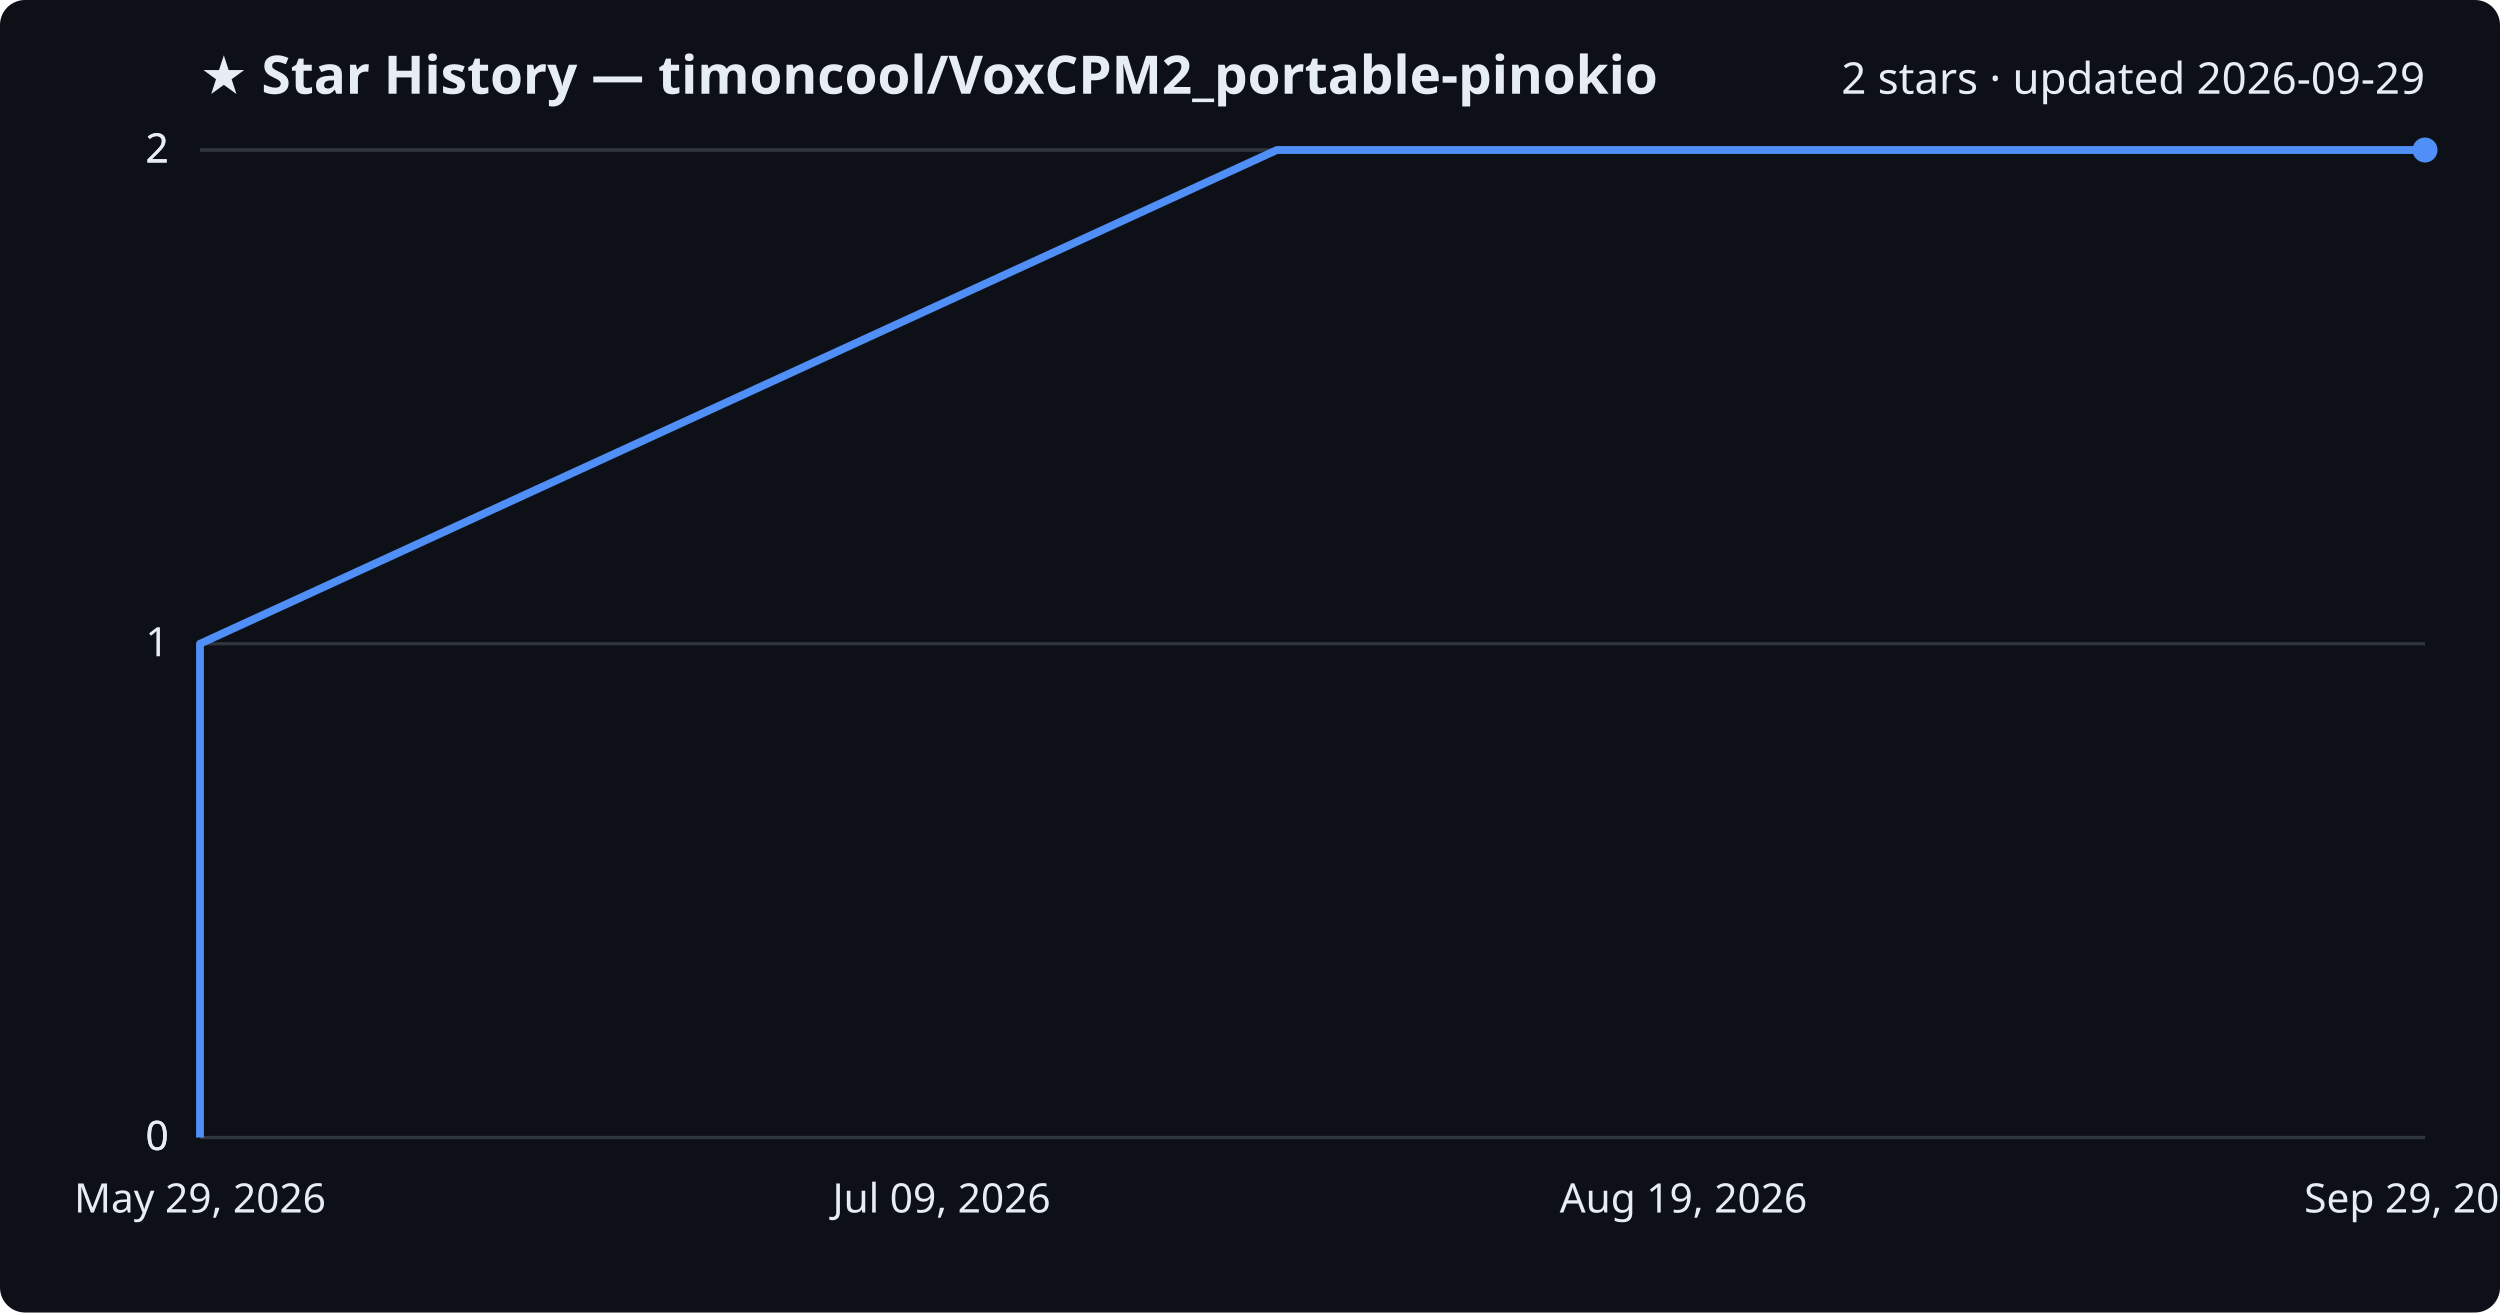
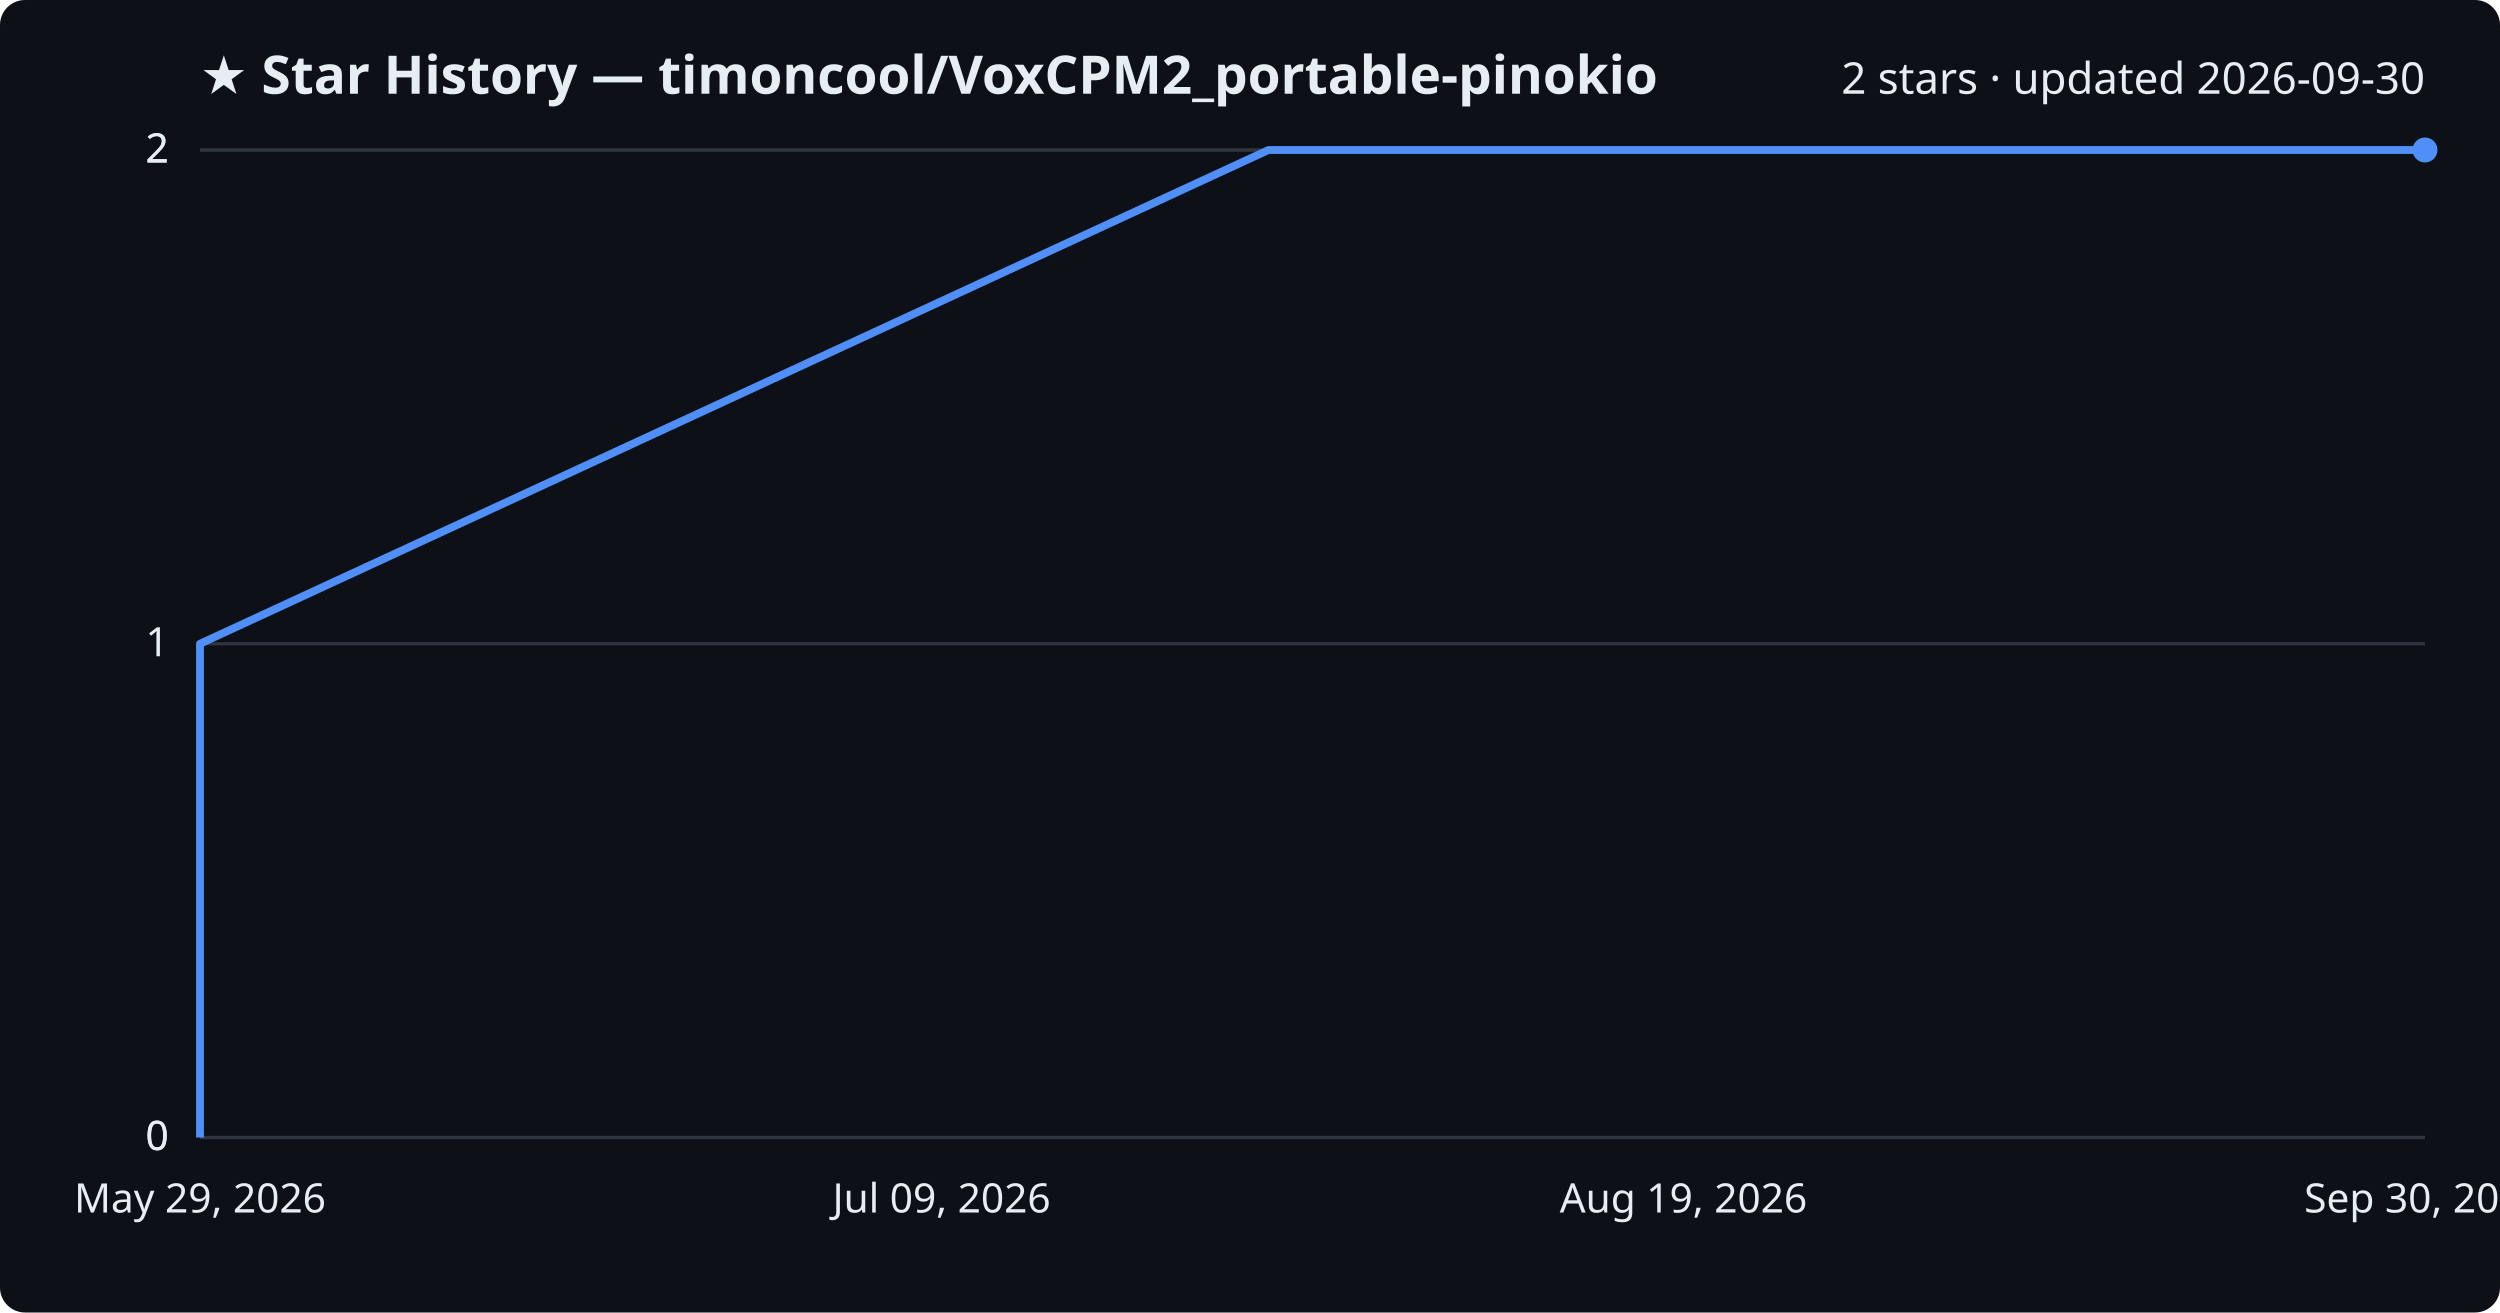
<svg xmlns="http://www.w3.org/2000/svg" viewBox="0 0 800 420" font-family="Segoe UI, sans-serif">
  <rect width="800" height="420" fill="#0d1117" rx="8" />
  <text x="64" y="30" fill="#e6edf3" font-size="17" font-weight="700">★ Star History — timoncool/VoxCPM2_portable-pinokio</text>
-   <text x="776" y="30" fill="#e6edf3" font-size="14" text-anchor="end">2 stars · updated 2026-09-29</text>
+   <text x="776" y="30" fill="#e6edf3" font-size="14" text-anchor="end">2 stars · updated 2026-09-30</text>
  <line x1="64" y1="364.0" x2="776" y2="364.0" stroke="#30363d" stroke-width="1" />
  <text x="54" y="368.0" fill="#e6edf3" font-size="13" text-anchor="end">0</text>
  <line x1="64" y1="364.0" x2="776" y2="364.0" stroke="#30363d" stroke-width="1" />
  <text x="54" y="368.0" fill="#e6edf3" font-size="13" text-anchor="end">0</text>
  <line x1="64" y1="206.0" x2="776" y2="206.0" stroke="#30363d" stroke-width="1" />
  <text x="54" y="210.0" fill="#e6edf3" font-size="13" text-anchor="end">1</text>
  <line x1="64" y1="48.0" x2="776" y2="48.0" stroke="#30363d" stroke-width="1" />
  <text x="54" y="52.0" fill="#e6edf3" font-size="13" text-anchor="end">2</text>
  <line x1="64" y1="48.0" x2="776" y2="48.0" stroke="#30363d" stroke-width="1" />
  <text x="54" y="52.0" fill="#e6edf3" font-size="13" text-anchor="end">2</text>
-   <path d="M64.0,364.0 L64.0,206.0 L408.6,48.0 L776.0,48.0" fill="none" stroke="#4f8ff7" stroke-width="2.5" stroke-linejoin="round" />
+   <path d="M64.0,364.0 L64.0,206.0 L405.9,48.0 L776.0,48.0" fill="none" stroke="#4f8ff7" stroke-width="2.5" stroke-linejoin="round" />
  <circle cx="776.0" cy="48.0" r="4" fill="#4f8ff7" />
  <text x="64.0" y="388" fill="#e6edf3" font-size="13" text-anchor="middle">May 29, 2026</text>
  <text x="301.3" y="388" fill="#e6edf3" font-size="13" text-anchor="middle">Jul 09, 2026</text>
  <text x="538.7" y="388" fill="#e6edf3" font-size="13" text-anchor="middle">Aug 19, 2026</text>
-   <text x="776.0" y="388" fill="#e6edf3" font-size="13" text-anchor="middle">Sep 29, 2026</text>
+   <text x="776.0" y="388" fill="#e6edf3" font-size="13" text-anchor="middle">Sep 30, 2026</text>
</svg>
